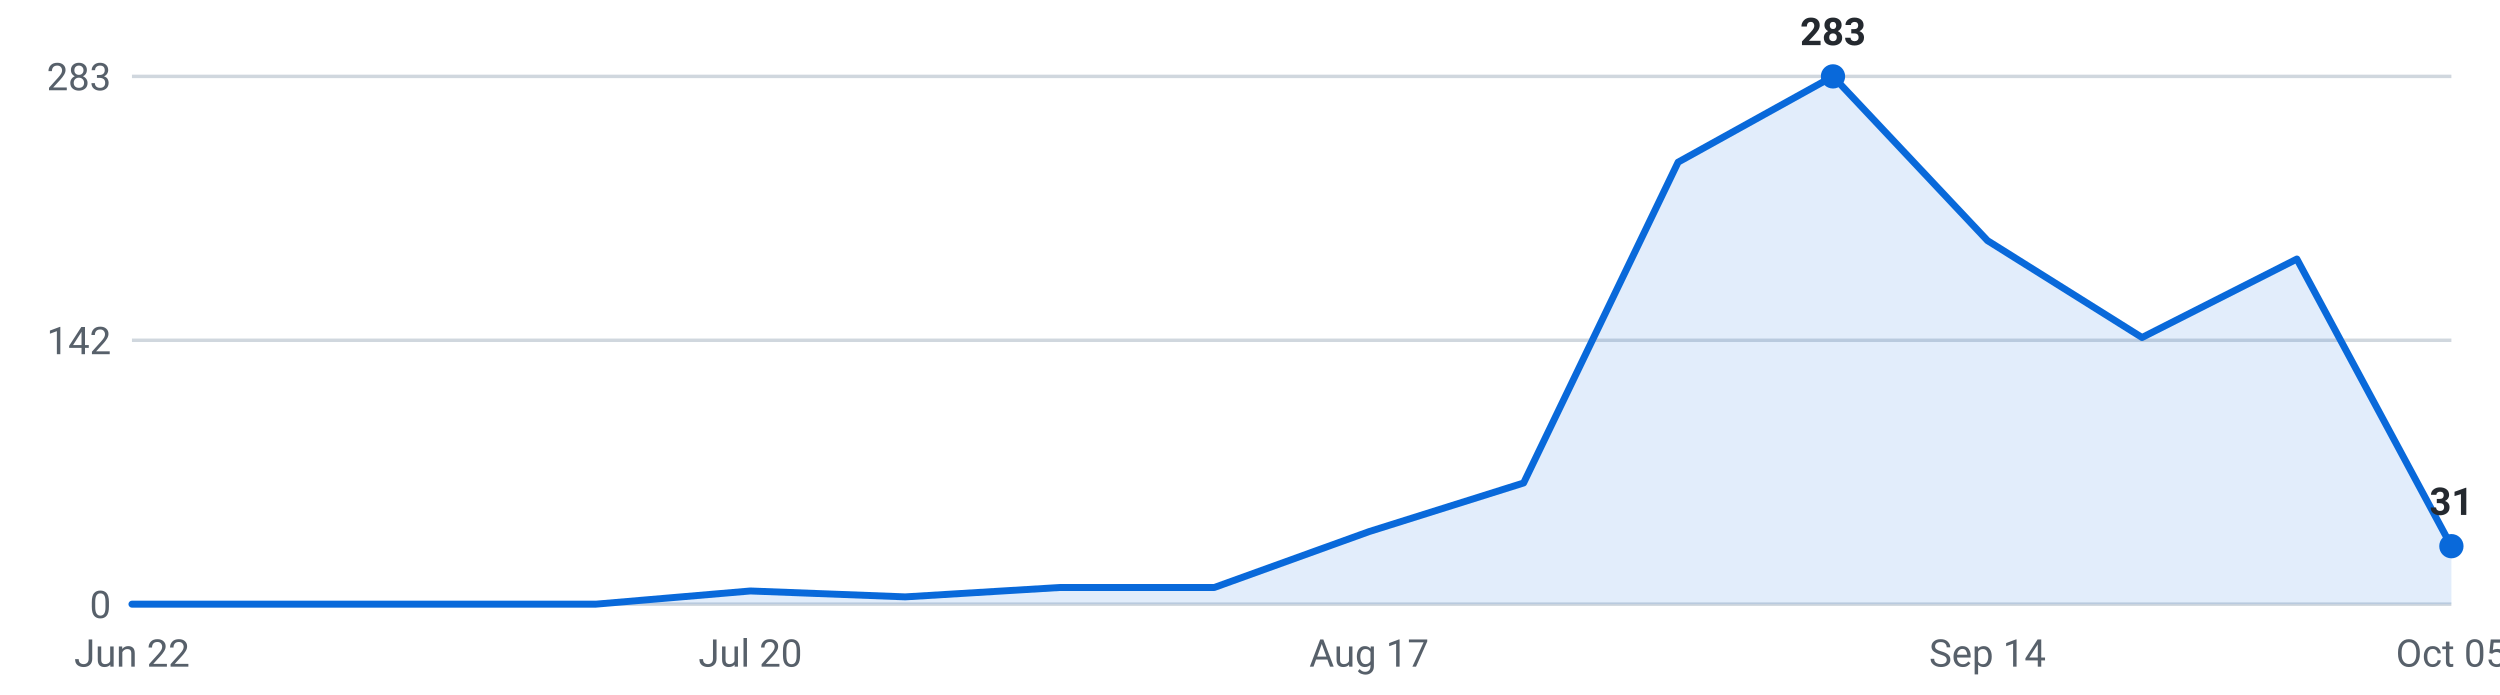
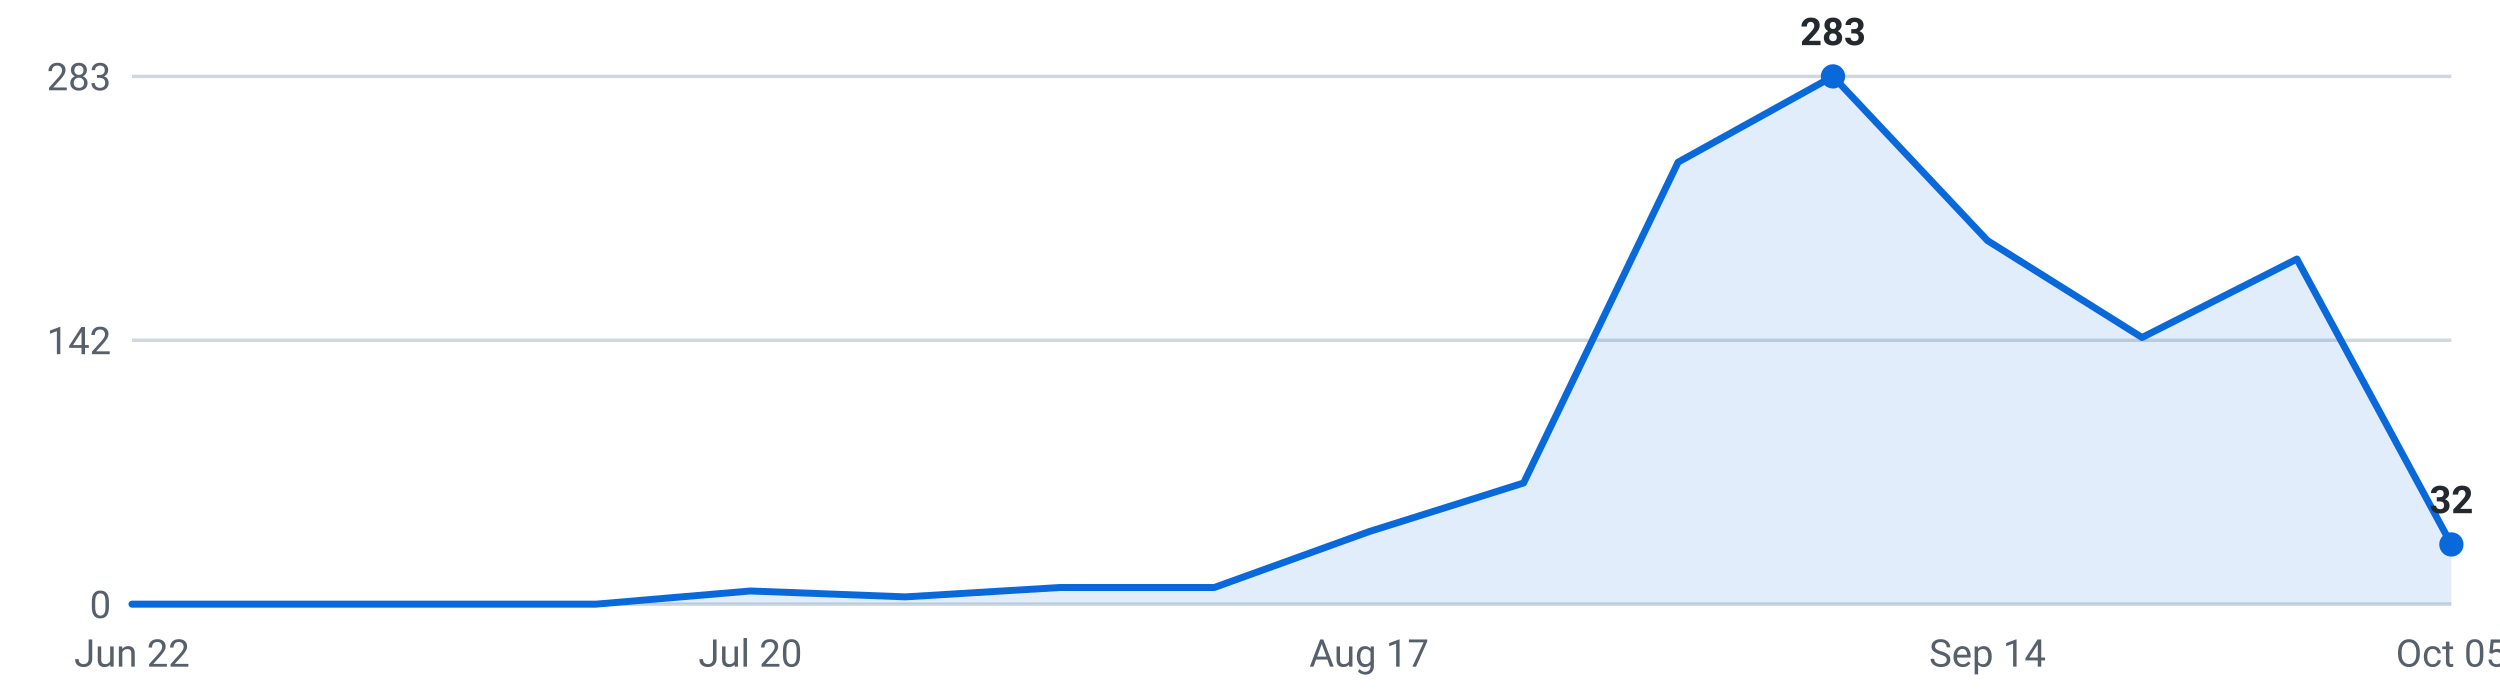
<svg xmlns="http://www.w3.org/2000/svg" viewBox="0 0 720 200" width="720" height="200" role="img" aria-label="Internships posted per week, last 16 weeks">
  <g font-family="-apple-system,Segoe UI,Roboto,sans-serif" font-size="11">
    <line x1="38" y1="174.0" x2="706" y2="174.0" stroke="#d0d7de" stroke-width="1" />
    <text x="32" y="178.0" text-anchor="end" fill="#57606a">0</text>
    <line x1="38" y1="98.0" x2="706" y2="98.0" stroke="#d0d7de" stroke-width="1" />
    <text x="32" y="102.0" text-anchor="end" fill="#57606a">142</text>
    <line x1="38" y1="22.0" x2="706" y2="22.0" stroke="#d0d7de" stroke-width="1" />
    <text x="32" y="26.0" text-anchor="end" fill="#57606a">283</text>
-     <path d="M38.0,174 L38.0,174.0 L82.5,174.0 L127.1,174.0 L171.6,174.0 L216.1,170.2 L260.7,171.9 L305.2,169.2 L349.7,169.2 L394.3,153.1 L438.8,139.1 L483.3,46.7 L527.9,22.0 L572.4,69.3 L616.9,97.2 L661.5,74.6 L706.0,157.3 L706.0,174 Z" fill="#0969da" fill-opacity="0.12" />
-     <polyline points="38.0,174.0 82.5,174.0 127.1,174.0 171.6,174.0 216.1,170.2 260.7,171.9 305.2,169.2 349.7,169.2 394.3,153.1 438.8,139.1 483.3,46.7 527.9,22.0 572.4,69.3 616.9,97.2 661.5,74.6 706.0,157.3" fill="none" stroke="#0969da" stroke-width="2" stroke-linejoin="round" stroke-linecap="round" />
+     <path d="M38.0,174 L38.0,174.0 L82.5,174.0 L127.1,174.0 L171.6,174.0 L216.1,170.2 L260.7,171.9 L305.2,169.2 L349.7,169.2 L394.3,153.1 L438.8,139.1 L483.3,46.7 L527.9,22.0 L572.4,69.3 L616.9,97.2 L661.5,74.6 L706.0,156.8 L706.0,174 Z" fill="#0969da" fill-opacity="0.12" />
+     <polyline points="38.0,174.0 82.5,174.0 127.1,174.0 171.6,174.0 216.1,170.2 260.7,171.9 305.2,169.2 349.7,169.2 394.3,153.1 438.8,139.1 483.3,46.7 527.9,22.0 572.4,69.3 616.9,97.2 661.5,74.6 706.0,156.8" fill="none" stroke="#0969da" stroke-width="2" stroke-linejoin="round" stroke-linecap="round" />
    <circle cx="527.9" cy="22.0" r="3.5" fill="#0969da" />
    <text x="527.9" y="13.0" text-anchor="middle" fill="#24292f" font-weight="600">283</text>
-     <circle cx="706.0" cy="157.3" r="3.5" fill="#0969da" />
-     <text x="706.0" y="148.3" text-anchor="middle" fill="#24292f" font-weight="600">31</text>
+     <circle cx="706.0" cy="156.8" r="3.5" fill="#0969da" />
+     <text x="706.0" y="147.8" text-anchor="middle" fill="#24292f" font-weight="600">32</text>
    <text x="38.0" y="192" text-anchor="middle" fill="#57606a">Jun 22</text>
    <text x="216.1" y="192" text-anchor="middle" fill="#57606a">Jul 20</text>
    <text x="394.3" y="192" text-anchor="middle" fill="#57606a">Aug 17</text>
    <text x="572.4" y="192" text-anchor="middle" fill="#57606a">Sep 14</text>
    <text x="706.0" y="192" text-anchor="middle" fill="#57606a">Oct 05</text>
  </g>
</svg>
